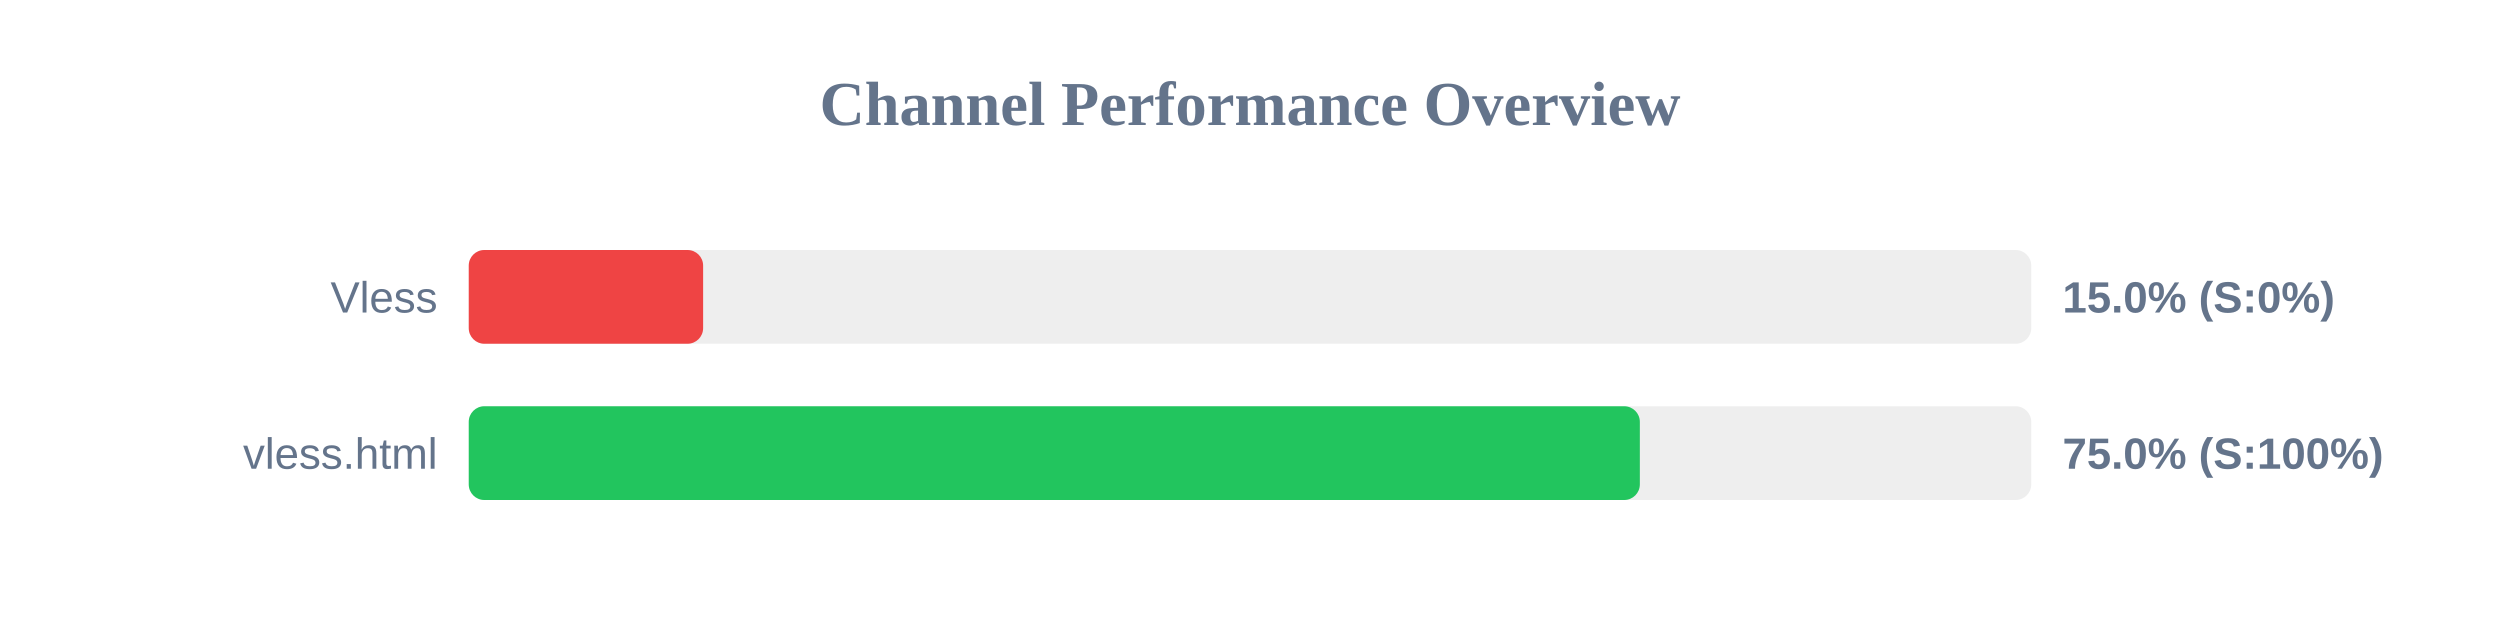
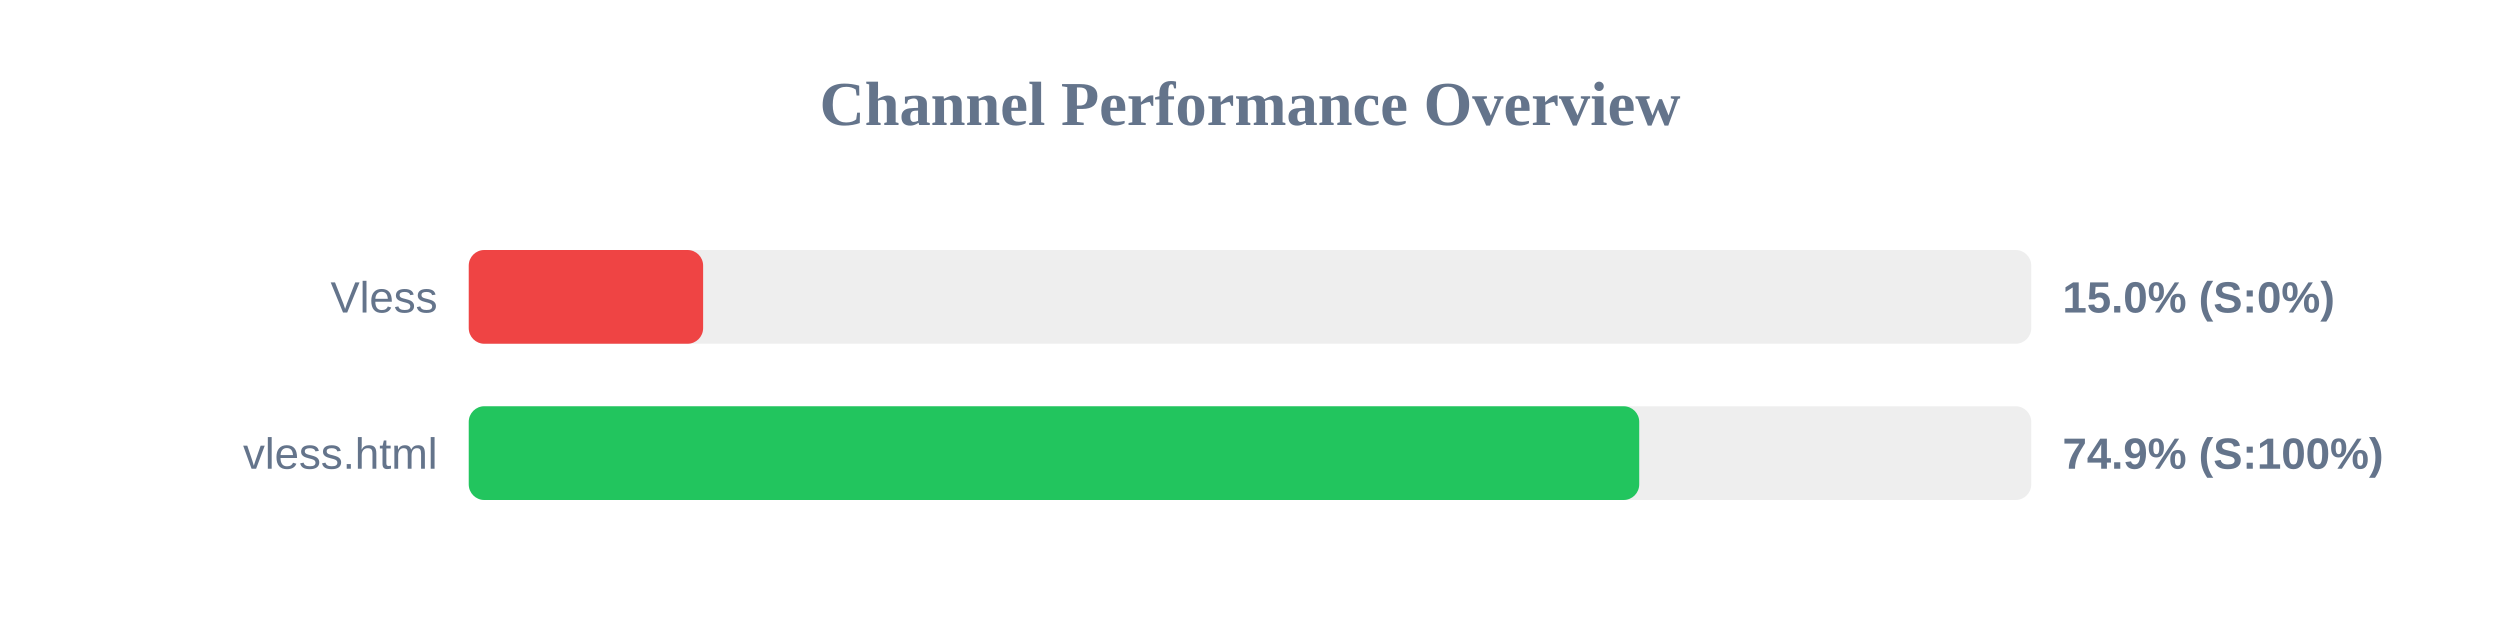
<svg xmlns="http://www.w3.org/2000/svg" width="800" height="200" version="1.1">
  <style>
        .row { font: 14px Arial; fill: #64748b; }
        .score { font: bold 14px Arial; fill: #64748b; }
    </style>
  <text x="400" y="40" text-anchor="middle" font-size="20px" font-weight="bold" fill="#64748b">Channel Performance Overview</text>
  <rect x="150" y="80" width="500" height="30" fill="#eee" rx="5" />
  <rect x="150" y="80" width="75.0" height="30" fill="#ef4444" rx="5" />
  <text x="140" y="100" text-anchor="end" class="row">Vless</text>
  <text x="660" y="100" text-anchor="start" class="score">15.0% (S:0%)</text>
  <rect x="150" y="130" width="500" height="30" fill="#eee" rx="5" />
-   <rect x="150" y="130" width="374.75" height="30" fill="#22c55e" rx="5" />
+   <rect x="150" y="130" width="374.55" height="30" fill="#22c55e" rx="5" />
  <text x="140" y="150" text-anchor="end" class="row">vless.html</text>
-   <text x="660" y="150" text-anchor="start" class="score">75.0% (S:100%)</text>
+   <text x="660" y="150" text-anchor="start" class="score">74.9% (S:100%)</text>
</svg>
